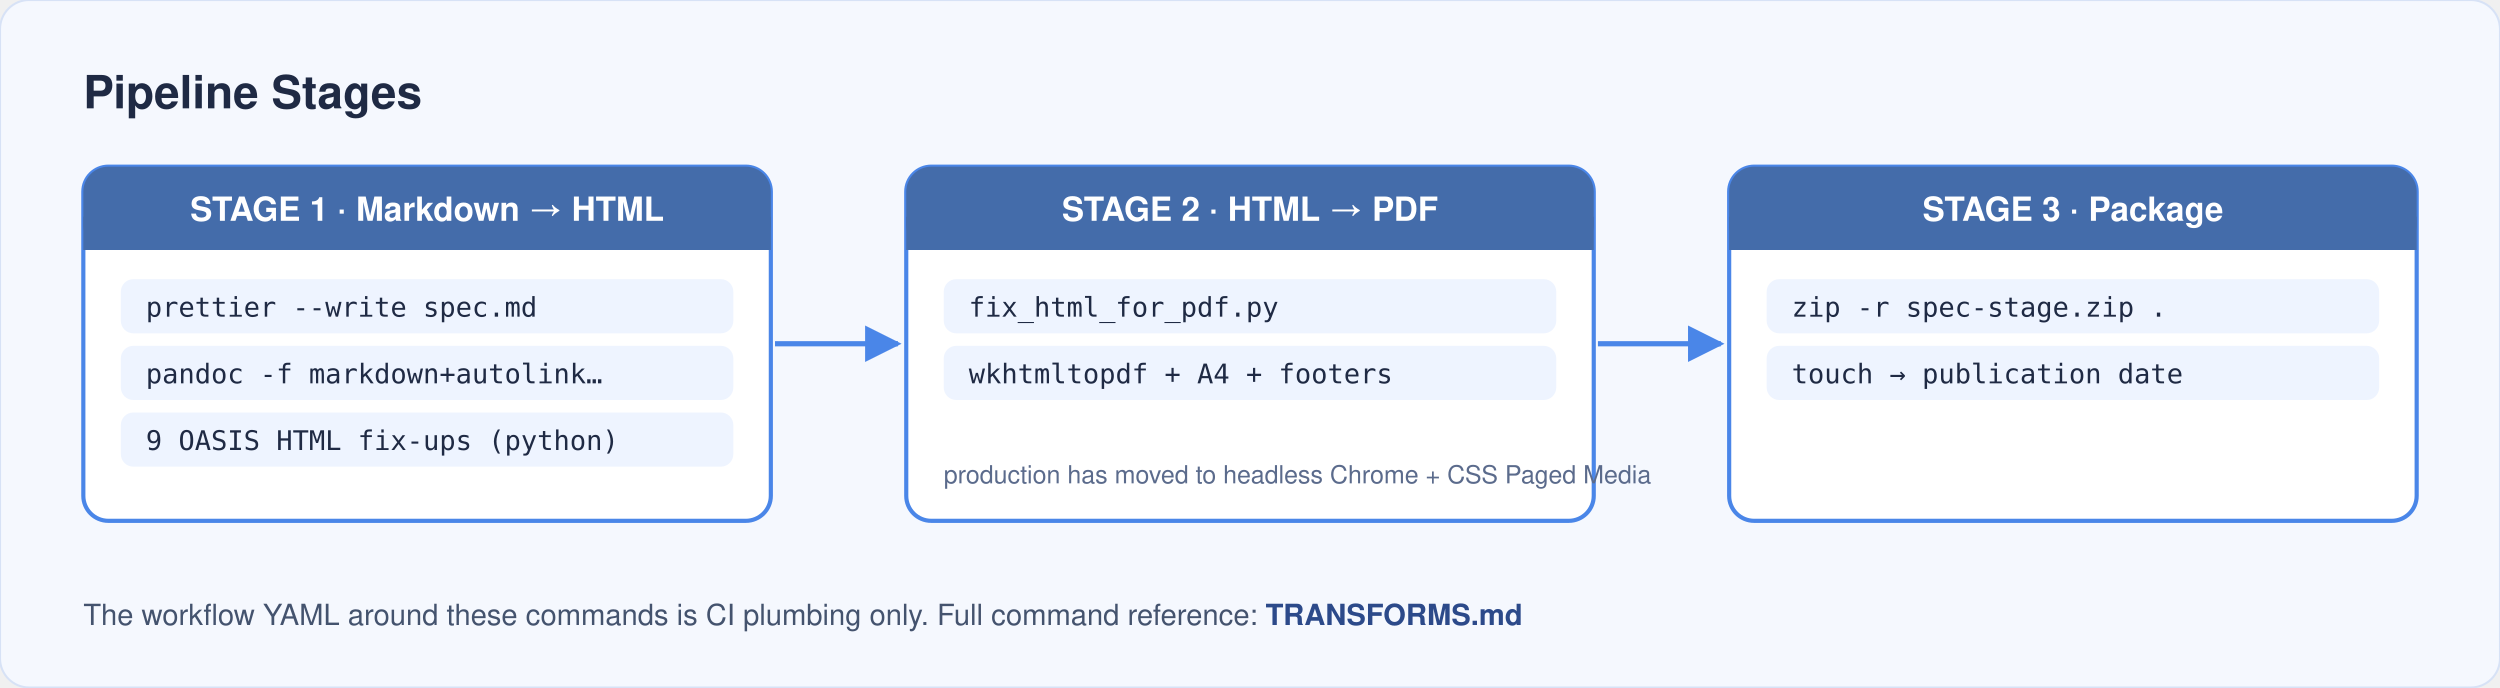
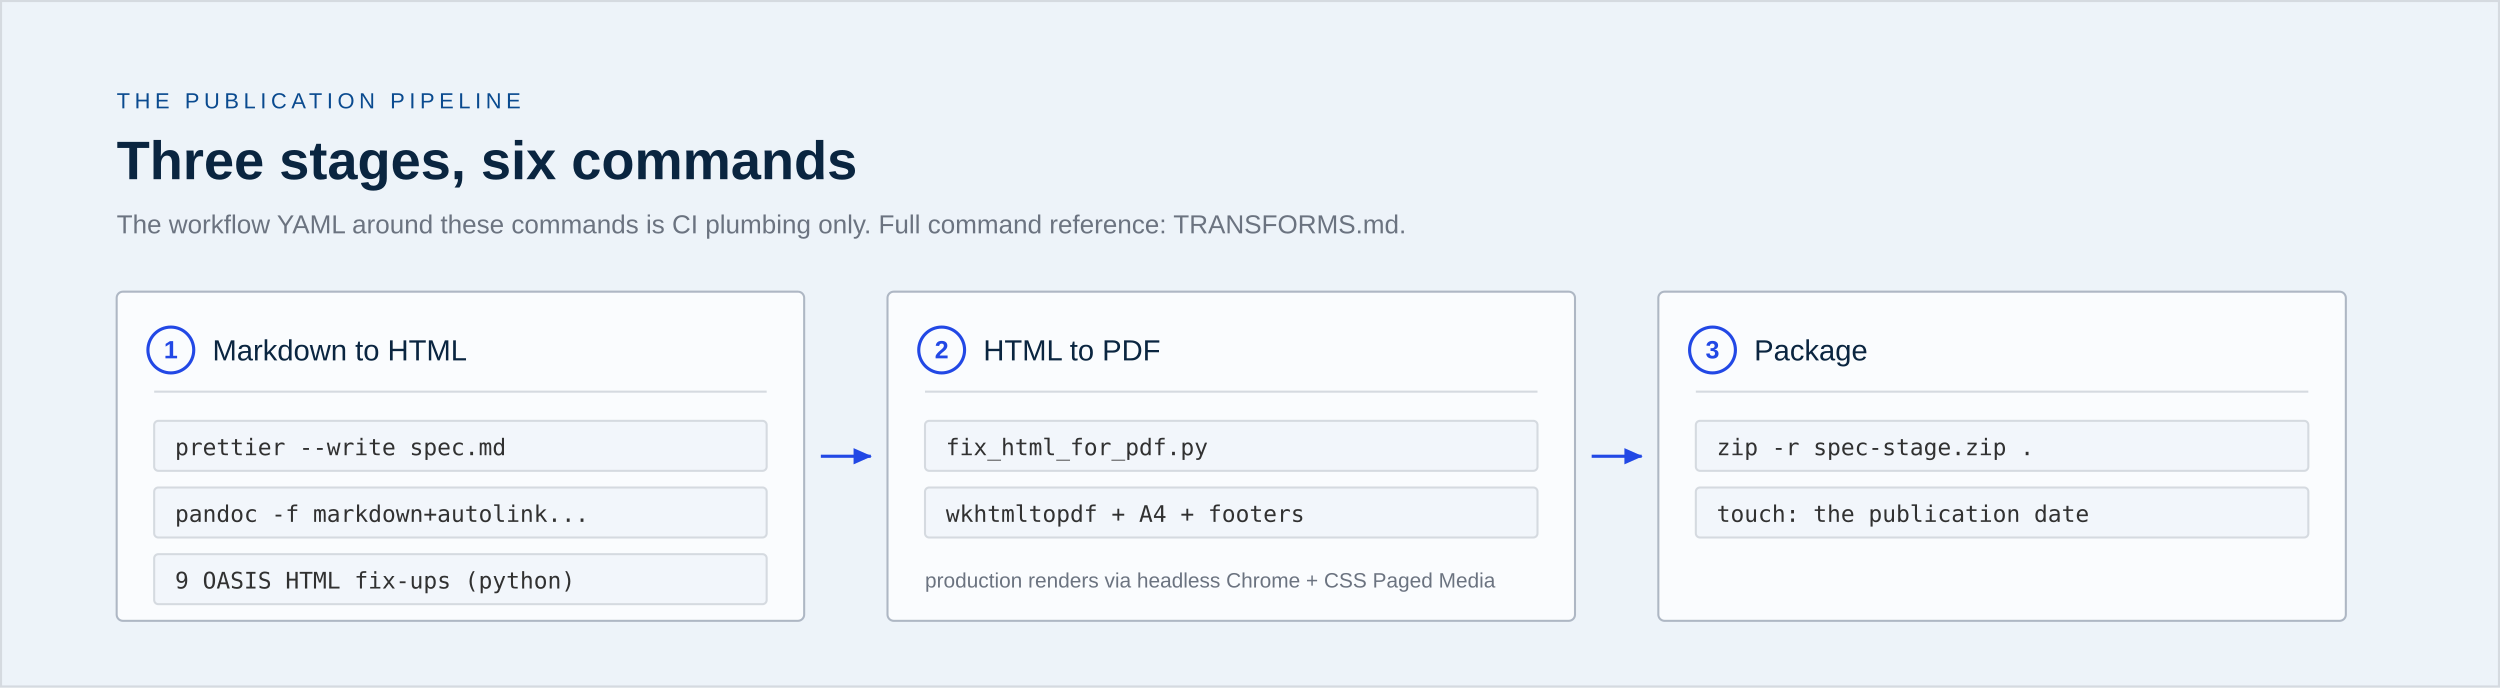
- <svg xmlns="http://www.w3.org/2000/svg" width="1200" height="330" viewBox="0 0 1200 330" role="img" aria-label="Publication pipeline: markdown to HTML to PDF to zip">
+ <svg xmlns="http://www.w3.org/2000/svg" width="1200" height="330" viewBox="0 0 1200 330" font-family="Poppins, 'Helvetica Neue', Arial, sans-serif">
  <defs>
-     <marker id="arr" viewBox="0 0 10 10" refX="9" refY="5" markerWidth="7" markerHeight="7" orient="auto-start-reverse">
-       <path d="M0 0 L10 5 L0 10 z" fill="#4a86e8" />
+     <marker id="aInk" viewBox="0 0 10 10" refX="8.5" refY="5" markerWidth="6.5" markerHeight="6.5" orient="auto-start-reverse">
+       <path d="M0,1 L9,5 L0,9 z" fill="#0a2540" />
+     </marker>
+     <marker id="aAcc" viewBox="0 0 10 10" refX="8.5" refY="5" markerWidth="6.5" markerHeight="6.5" orient="auto-start-reverse">
+       <path d="M0,1 L9,5 L0,9 z" fill="#2248e5" />
+     </marker>
+     <marker id="aNavy" viewBox="0 0 10 10" refX="8.5" refY="5" markerWidth="6.5" markerHeight="6.5" orient="auto-start-reverse">
+       <path d="M0,1 L9,5 L0,9 z" fill="#0a4a8f" />
+     </marker>
+     <marker id="aMut" viewBox="0 0 10 10" refX="8.5" refY="5" markerWidth="6.5" markerHeight="6.5" orient="auto-start-reverse">
+       <path d="M0,1 L9,5 L0,9 z" fill="#aeb7c4" />
+     </marker>
+     <marker id="aGood" viewBox="0 0 10 10" refX="8.5" refY="5" markerWidth="6.5" markerHeight="6.5" orient="auto-start-reverse">
+       <path d="M0,1 L9,5 L0,9 z" fill="#15803d" />
+     </marker>
+     <marker id="aRed" viewBox="0 0 10 10" refX="8.5" refY="5" markerWidth="6.5" markerHeight="6.5" orient="auto-start-reverse">
+       <path d="M0,1 L9,5 L0,9 z" fill="#b3261e" />
    </marker>
  </defs>
-   <rect width="1200" height="330" rx="14" fill="#f5f8fe" stroke="#d7e2f6" />
-   <text x="40" y="52" font-family="Helvetica, Arial, sans-serif" font-size="22" font-weight="700" fill="#1f2a44">Pipeline Stages</text>
-   <g>
-     <rect x="40" y="80" width="330" height="170" rx="12" fill="#ffffff" stroke="#4a86e8" stroke-width="2" />
-     <rect x="40" y="80" width="330" height="40" rx="12" fill="#446CAA" />
-     <rect x="40" y="104" width="330" height="16" fill="#446CAA" />
-     <text x="205" y="106" font-family="Helvetica, Arial, sans-serif" font-size="16" font-weight="700" fill="#ffffff" text-anchor="middle">STAGE 1 · Markdown → HTML</text>
-     <g font-family="SFMono-Regular, Consolas, Menlo, monospace" font-size="13" fill="#1f2a44">
-       <rect x="58" y="134" width="294" height="26" rx="6" fill="#eef4ff" />
-       <text x="70" y="152">prettier --write spec.md</text>
-       <rect x="58" y="166" width="294" height="26" rx="6" fill="#eef4ff" />
-       <text x="70" y="184">pandoc -f markdown+autolink…</text>
-       <rect x="58" y="198" width="294" height="26" rx="6" fill="#eef4ff" />
-       <text x="70" y="216">9 OASIS HTML fix-ups (python)</text>
-     </g>
-   </g>
-   <g>
-     <rect x="435" y="80" width="330" height="170" rx="12" fill="#ffffff" stroke="#4a86e8" stroke-width="2" />
-     <rect x="435" y="80" width="330" height="40" rx="12" fill="#446CAA" />
-     <rect x="435" y="104" width="330" height="16" fill="#446CAA" />
-     <text x="600" y="106" font-family="Helvetica, Arial, sans-serif" font-size="16" font-weight="700" fill="#ffffff" text-anchor="middle">STAGE 2 · HTML → PDF</text>
-     <g font-family="SFMono-Regular, Consolas, Menlo, monospace" font-size="13" fill="#1f2a44">
-       <rect x="453" y="134" width="294" height="26" rx="6" fill="#eef4ff" />
-       <text x="465" y="152">fix_html_for_pdf.py</text>
-       <rect x="453" y="166" width="294" height="26" rx="6" fill="#eef4ff" />
-       <text x="465" y="184">wkhtmltopdf + A4 + footers</text>
-     </g>
-     <text x="453" y="232" font-family="Helvetica, Arial, sans-serif" font-size="12" fill="#5b6b8c">production has moved to headless Chrome + CSS Paged Media</text>
-   </g>
-   <g>
-     <rect x="830" y="80" width="330" height="170" rx="12" fill="#ffffff" stroke="#4a86e8" stroke-width="2" />
-     <rect x="830" y="80" width="330" height="40" rx="12" fill="#446CAA" />
-     <rect x="830" y="104" width="330" height="16" fill="#446CAA" />
-     <text x="995" y="106" font-family="Helvetica, Arial, sans-serif" font-size="16" font-weight="700" fill="#ffffff" text-anchor="middle">STAGE 3 · Package</text>
-     <g font-family="SFMono-Regular, Consolas, Menlo, monospace" font-size="13" fill="#1f2a44">
-       <rect x="848" y="134" width="294" height="26" rx="6" fill="#eef4ff" />
-       <text x="860" y="152">zip -r spec-stage.zip .</text>
-       <rect x="848" y="166" width="294" height="26" rx="6" fill="#eef4ff" />
-       <text x="860" y="184">touch → publication date</text>
-     </g>
-   </g>
-   <g stroke="#4a86e8" stroke-width="2.5" fill="none">
-     <path d="M372 165 H431" marker-end="url(#arr)" />
-     <path d="M767 165 H826" marker-end="url(#arr)" />
-   </g>
-   <text x="40" y="300" font-family="Helvetica, Arial, sans-serif" font-size="14" fill="#44536e">The workflow YAML around these commands is CI plumbing only. Full command reference: <tspan font-weight="700" fill="#2c4a8a">TRANSFORMS.md</tspan>
-   </text>
+   <rect width="1200" height="330" fill="#edf3f9" />
+   <rect x="0.5" y="0.5" width="1199" height="329" fill="none" stroke="#d5dae0" stroke-width="1" />
+   <text x="56" y="52" font-family="Poppins, 'Helvetica Neue', Arial, sans-serif" font-size="10.5" font-weight="500" fill="#0a4a8f" text-anchor="start" letter-spacing="2.2">THE PUBLICATION PIPELINE</text>
+   <text x="56" y="86" font-family="Poppins, 'Helvetica Neue', Arial, sans-serif" font-size="26" font-weight="700" fill="#0a2540" text-anchor="start">Three stages, six commands</text>
+   <text x="56" y="112" font-family="Poppins, 'Helvetica Neue', Arial, sans-serif" font-size="12.5" font-weight="400" fill="#6b7380" text-anchor="start">The workflow YAML around these commands is CI plumbing only. Full command reference: TRANSFORMS.md.</text>
+   <rect x="56" y="140" width="330" height="158" rx="3" ry="3" fill="#fafcfe" stroke="#aeb7c4" stroke-width="1" />
+   <circle cx="82" cy="168" r="11" fill="none" stroke="#2248e5" stroke-width="1.5" />
+   <text x="82" y="172" font-family="Poppins, 'Helvetica Neue', Arial, sans-serif" font-size="12" font-weight="700" fill="#2248e5" text-anchor="middle">1</text>
+   <text x="102" y="173" font-family="Poppins, 'Helvetica Neue', Arial, sans-serif" font-size="14" font-weight="500" fill="#0a2540" text-anchor="start">Markdown to HTML</text>
+   <line x1="74" y1="188" x2="368" y2="188" stroke="#d5dae0" stroke-width="1" />
+   <rect x="74" y="202" width="294" height="24" rx="2" ry="2" fill="#f2f6fb" stroke="#d5dae0" stroke-width="1" />
+   <text x="84" y="218.5" font-family="'IBM Plex Mono', Menlo, Consolas, monospace" font-size="11" font-weight="400" fill="#313131" text-anchor="start">prettier --write spec.md</text>
+   <rect x="74" y="234" width="294" height="24" rx="2" ry="2" fill="#f2f6fb" stroke="#d5dae0" stroke-width="1" />
+   <text x="84" y="250.5" font-family="'IBM Plex Mono', Menlo, Consolas, monospace" font-size="11" font-weight="400" fill="#313131" text-anchor="start">pandoc -f markdown+autolink...</text>
+   <rect x="74" y="266" width="294" height="24" rx="2" ry="2" fill="#f2f6fb" stroke="#d5dae0" stroke-width="1" />
+   <text x="84" y="282.5" font-family="'IBM Plex Mono', Menlo, Consolas, monospace" font-size="11" font-weight="400" fill="#313131" text-anchor="start">9 OASIS HTML fix-ups (python)</text>
+   <line x1="394" y1="219.0" x2="418" y2="219.0" stroke="#2248e5" stroke-width="1.5" marker-end="url(#aAcc)" />
+   <rect x="426" y="140" width="330" height="158" rx="3" ry="3" fill="#fafcfe" stroke="#aeb7c4" stroke-width="1" />
+   <circle cx="452" cy="168" r="11" fill="none" stroke="#2248e5" stroke-width="1.5" />
+   <text x="452" y="172" font-family="Poppins, 'Helvetica Neue', Arial, sans-serif" font-size="12" font-weight="700" fill="#2248e5" text-anchor="middle">2</text>
+   <text x="472" y="173" font-family="Poppins, 'Helvetica Neue', Arial, sans-serif" font-size="14" font-weight="500" fill="#0a2540" text-anchor="start">HTML to PDF</text>
+   <line x1="444" y1="188" x2="738" y2="188" stroke="#d5dae0" stroke-width="1" />
+   <rect x="444" y="202" width="294" height="24" rx="2" ry="2" fill="#f2f6fb" stroke="#d5dae0" stroke-width="1" />
+   <text x="454" y="218.5" font-family="'IBM Plex Mono', Menlo, Consolas, monospace" font-size="11" font-weight="400" fill="#313131" text-anchor="start">fix_html_for_pdf.py</text>
+   <rect x="444" y="234" width="294" height="24" rx="2" ry="2" fill="#f2f6fb" stroke="#d5dae0" stroke-width="1" />
+   <text x="454" y="250.5" font-family="'IBM Plex Mono', Menlo, Consolas, monospace" font-size="11" font-weight="400" fill="#313131" text-anchor="start">wkhtmltopdf + A4 + footers</text>
+   <line x1="764" y1="219.0" x2="788" y2="219.0" stroke="#2248e5" stroke-width="1.5" marker-end="url(#aAcc)" />
+   <text x="444" y="282" font-family="Poppins, 'Helvetica Neue', Arial, sans-serif" font-size="10" font-weight="400" fill="#6b7380" text-anchor="start">production renders via headless Chrome + CSS Paged Media</text>
+   <rect x="796" y="140" width="330" height="158" rx="3" ry="3" fill="#fafcfe" stroke="#aeb7c4" stroke-width="1" />
+   <circle cx="822" cy="168" r="11" fill="none" stroke="#2248e5" stroke-width="1.5" />
+   <text x="822" y="172" font-family="Poppins, 'Helvetica Neue', Arial, sans-serif" font-size="12" font-weight="700" fill="#2248e5" text-anchor="middle">3</text>
+   <text x="842" y="173" font-family="Poppins, 'Helvetica Neue', Arial, sans-serif" font-size="14" font-weight="500" fill="#0a2540" text-anchor="start">Package</text>
+   <line x1="814" y1="188" x2="1108" y2="188" stroke="#d5dae0" stroke-width="1" />
+   <rect x="814" y="202" width="294" height="24" rx="2" ry="2" fill="#f2f6fb" stroke="#d5dae0" stroke-width="1" />
+   <text x="824" y="218.5" font-family="'IBM Plex Mono', Menlo, Consolas, monospace" font-size="11" font-weight="400" fill="#313131" text-anchor="start">zip -r spec-stage.zip .</text>
+   <rect x="814" y="234" width="294" height="24" rx="2" ry="2" fill="#f2f6fb" stroke="#d5dae0" stroke-width="1" />
+   <text x="824" y="250.5" font-family="'IBM Plex Mono', Menlo, Consolas, monospace" font-size="11" font-weight="400" fill="#313131" text-anchor="start">touch: the publication date</text>
</svg>
